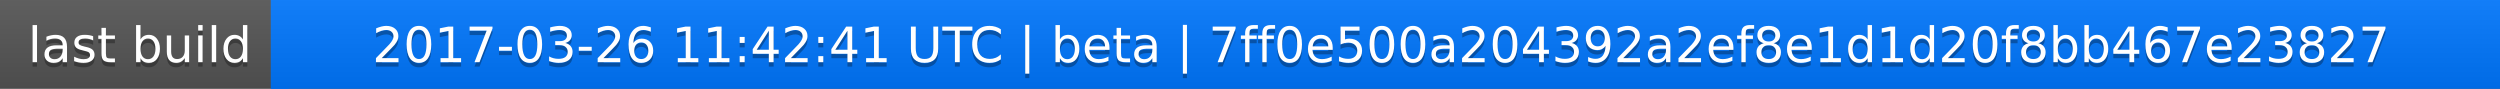
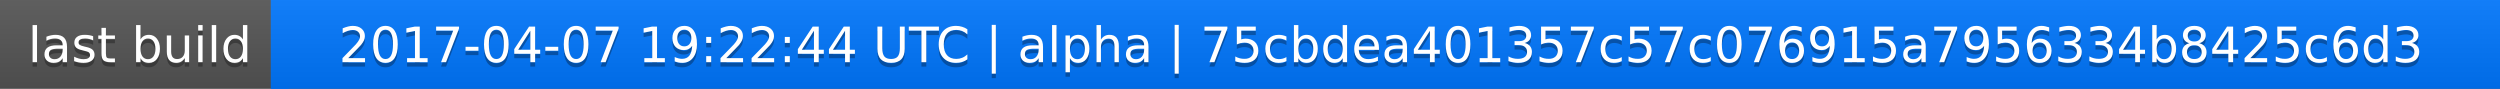
<svg xmlns="http://www.w3.org/2000/svg" width="563" height="20">
  <linearGradient id="a" x2="0" y2="100%">
    <stop offset="0" stop-color="#bbb" stop-opacity=".1" />
    <stop offset="1" stop-opacity=".1" />
  </linearGradient>
  <rect rx="0" width="563" height="20" fill="#555" />
  <rect rx="0" x="61" width="502" height="20" fill="#07f" />
  <path fill="#07f" d="M61 0h4v20h-4z" />
  <rect rx="0" width="563" height="20" fill="url(#a)" />
  <g fill="#fff" text-anchor="middle" font-family="DejaVu Sans,Verdana,Geneva,sans-serif" font-size="11">
    <text x="31.5" y="15" fill="#010101" fill-opacity=".3">last build</text>
    <text x="31.5" y="14">last build</text>
-     <text x="311" y="15" fill="#010101" fill-opacity=".3">2017-03-26 11:42:41 UTC | beta | 7ff0e500a204392a2ef8e1d1d20f8bb467e23827</text>
-     <text x="311" y="14">2017-03-26 11:42:41 UTC | beta | 7ff0e500a204392a2ef8e1d1d20f8bb467e23827</text>
+     <text x="311" y="15" fill="#010101" fill-opacity=".3">2017-04-07 19:22:44 UTC | alpha | 75cbdea401357c57c076915a7956334b8425c6d3</text>
+     <text x="311" y="14">2017-04-07 19:22:44 UTC | alpha | 75cbdea401357c57c076915a7956334b8425c6d3</text>
  </g>
</svg>
